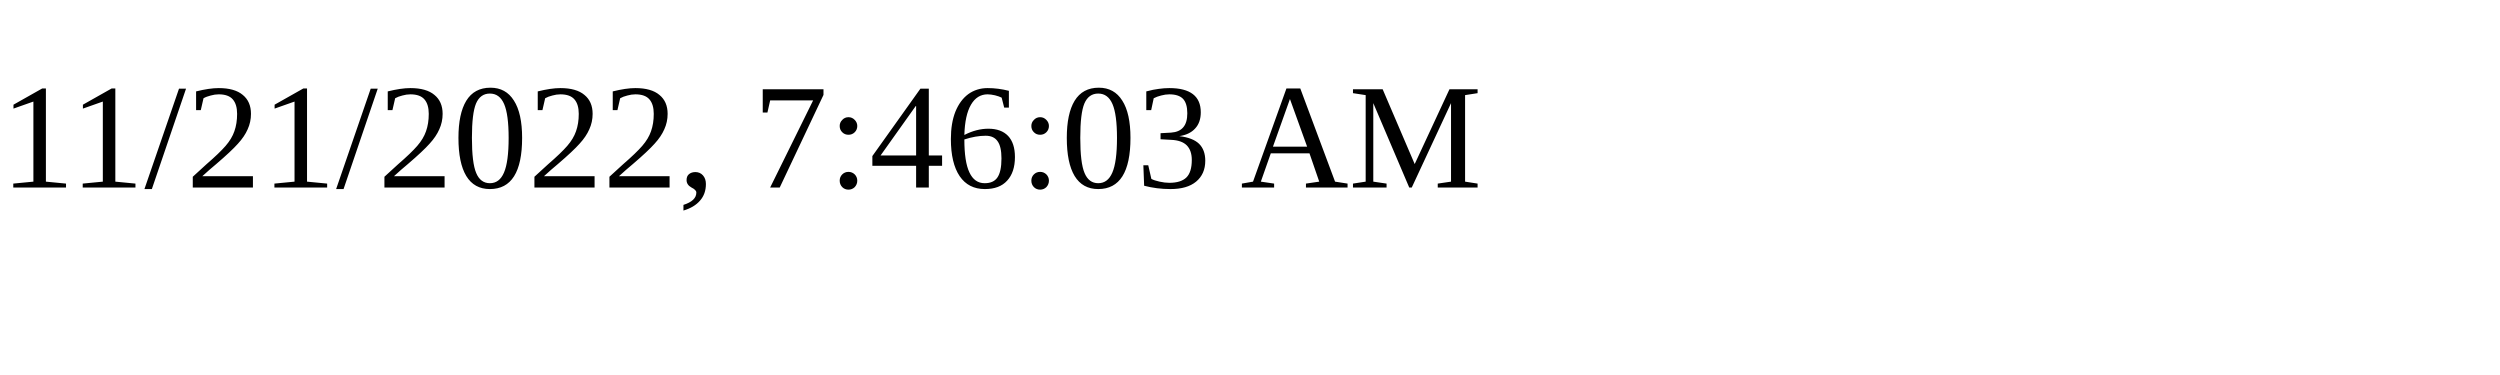
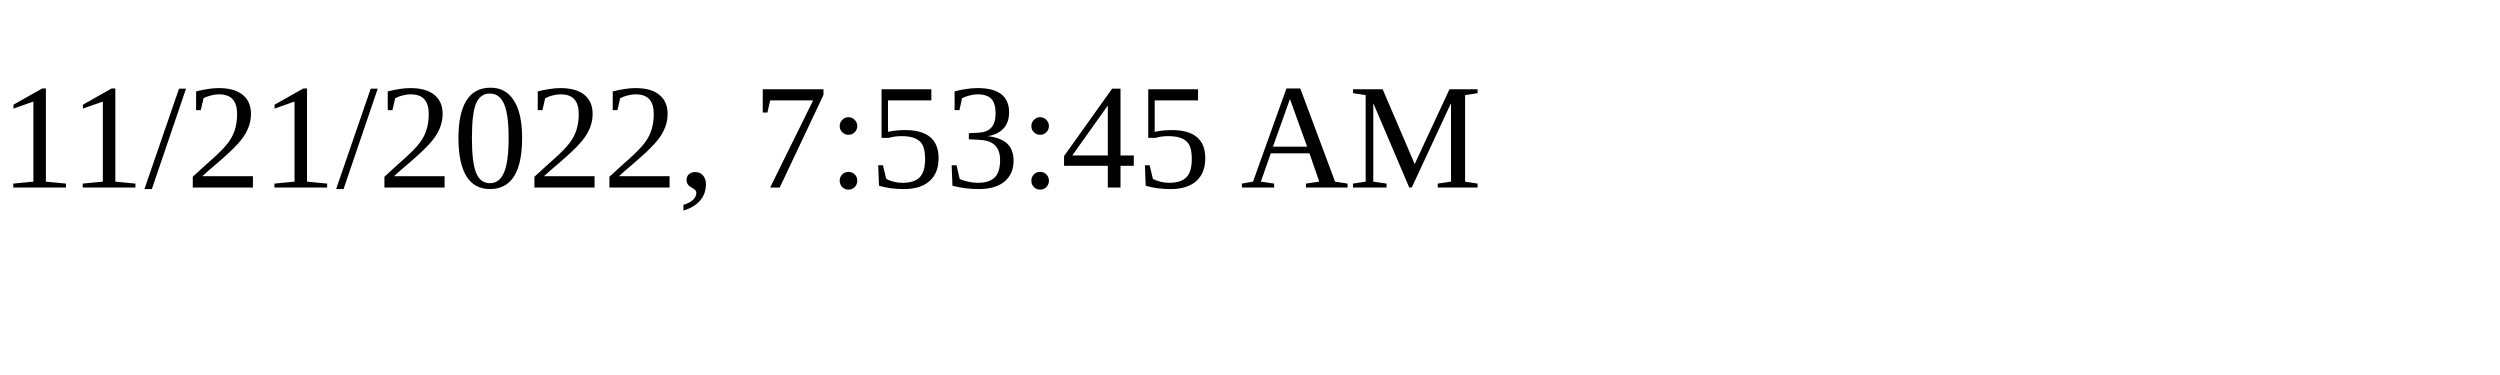
<svg xmlns="http://www.w3.org/2000/svg" height="30" width="200">
-   <text x="0" y="15">11/21/2022, 7:46:03 AM</text>
+   <text x="0" y="15">11/21/2022, 7:53:45 AM</text>
</svg>
